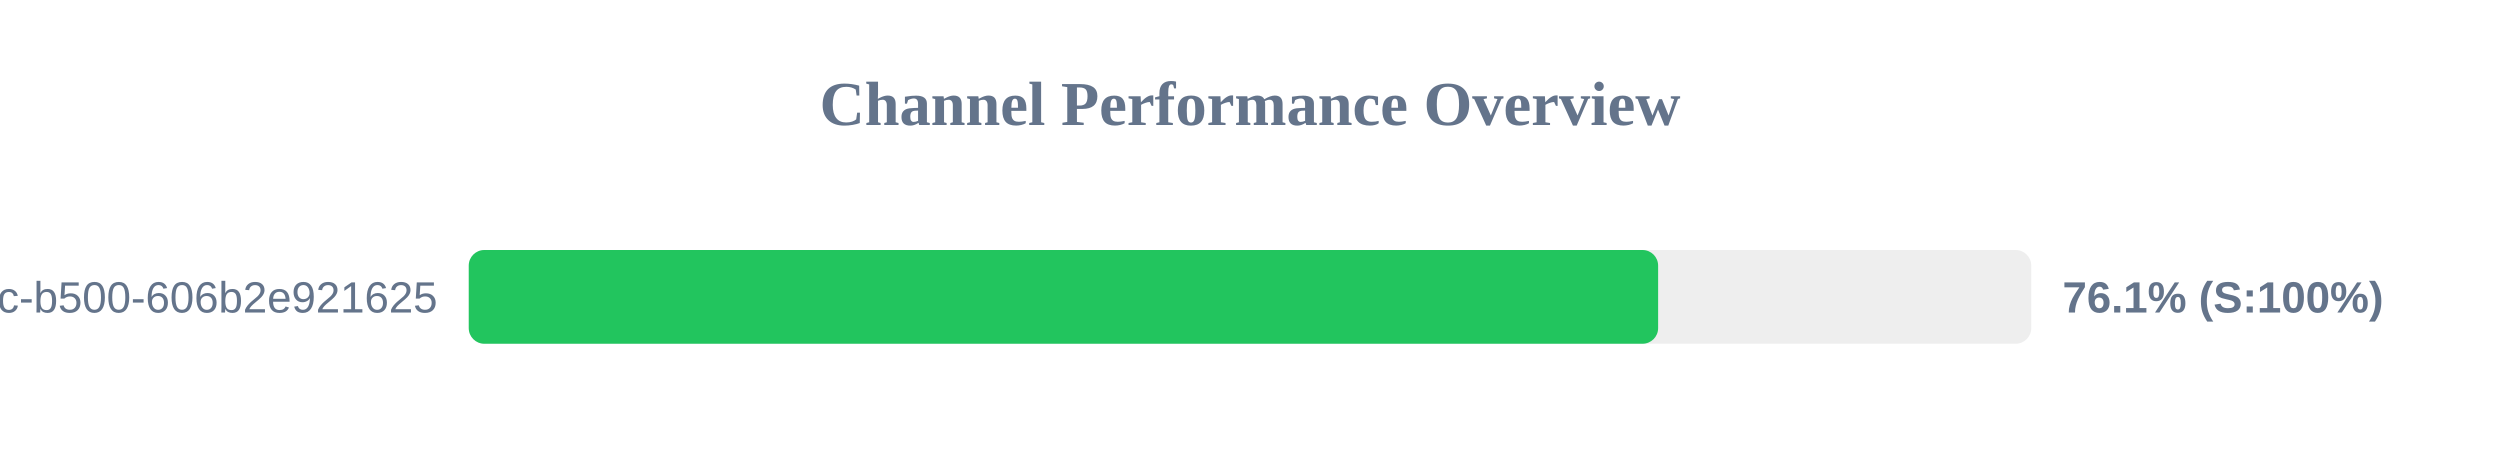
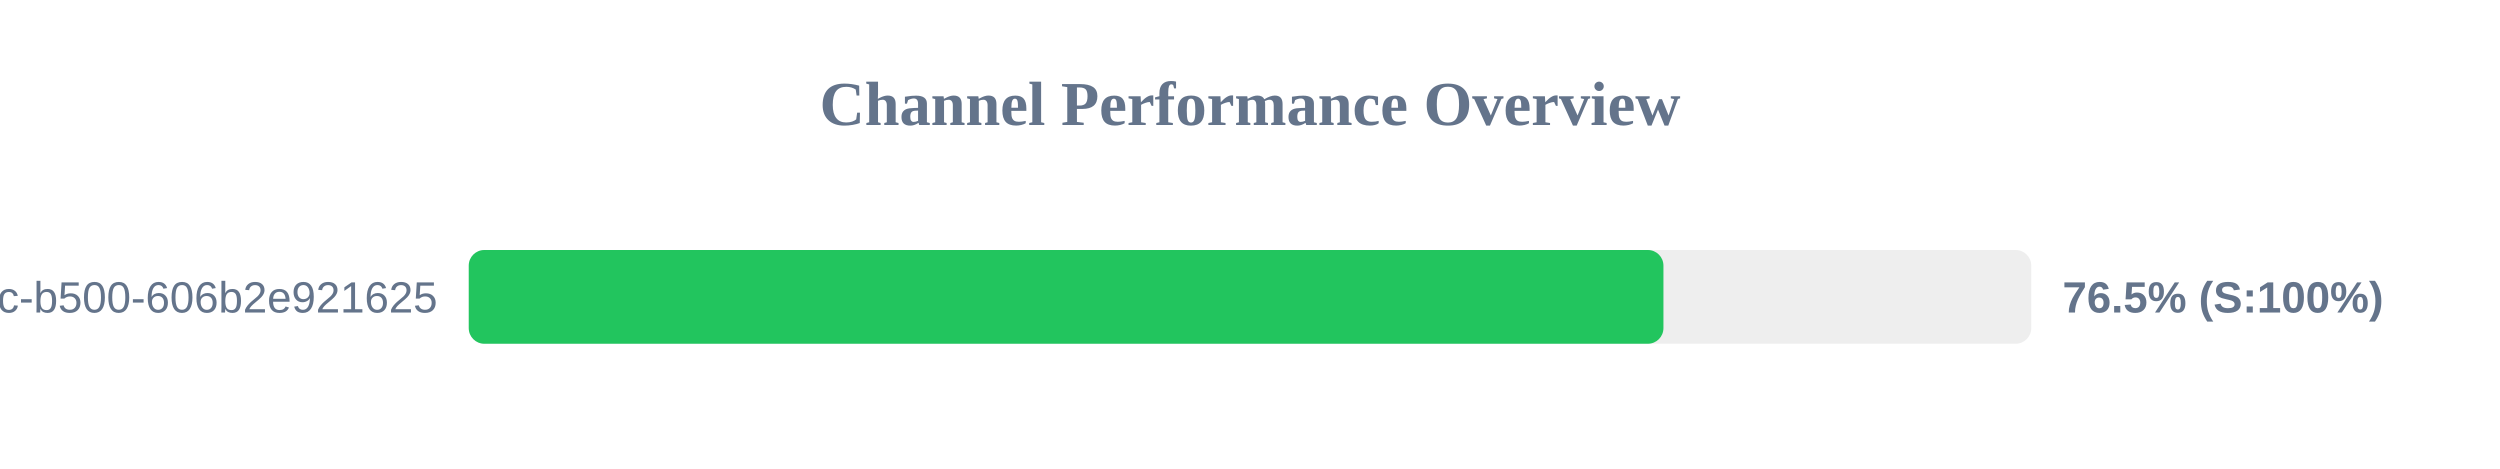
<svg xmlns="http://www.w3.org/2000/svg" width="800" height="150" version="1.1">
  <style>
        .row { font: 14px Arial; fill: #64748b; }
        .score { font: bold 14px Arial; fill: #64748b; }
    </style>
  <text x="400" y="40" text-anchor="middle" font-size="20px" font-weight="bold" fill="#64748b">Channel Performance Overview</text>
  <rect x="150" y="80" width="500" height="30" fill="#eee" rx="5" />
-   <rect x="150" y="80" width="380.6" height="30" fill="#22c55e" rx="5" />
+   <rect x="150" y="80" width="382.3" height="30" fill="#22c55e" rx="5" />
  <text x="140" y="100" text-anchor="end" class="row">?uuid=f901861b-6491-450c-b500-606b2e921625</text>
-   <text x="660" y="100" text-anchor="start" class="score">76.1% (S:100%)</text>
+   <text x="660" y="100" text-anchor="start" class="score">76.5% (S:100%)</text>
</svg>
